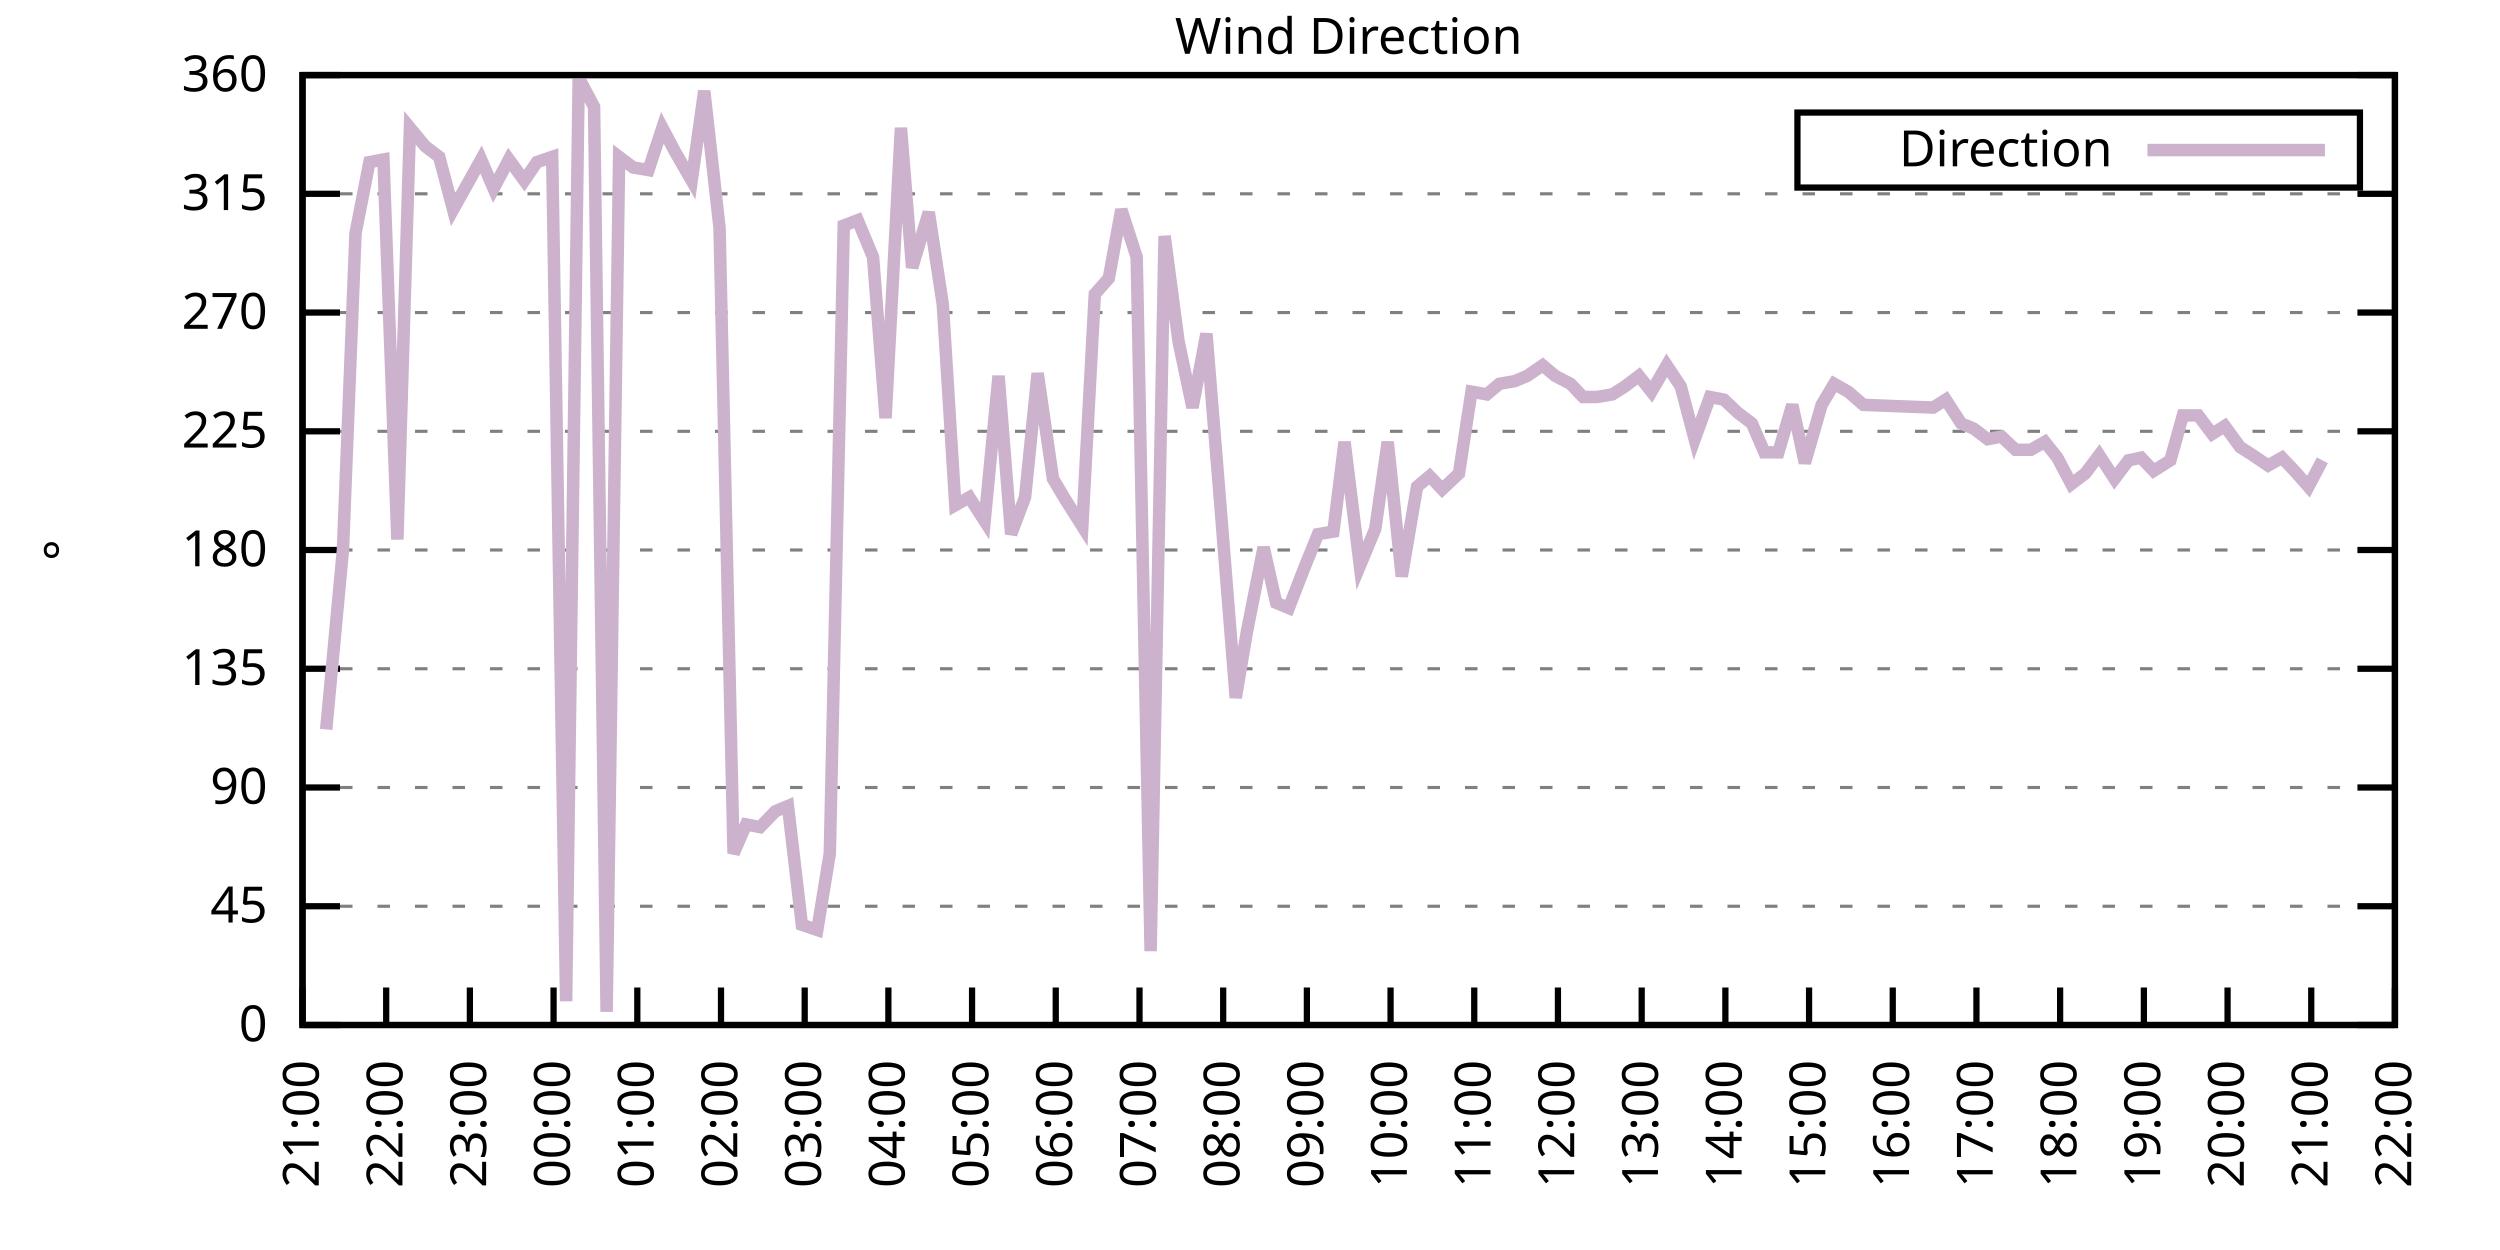
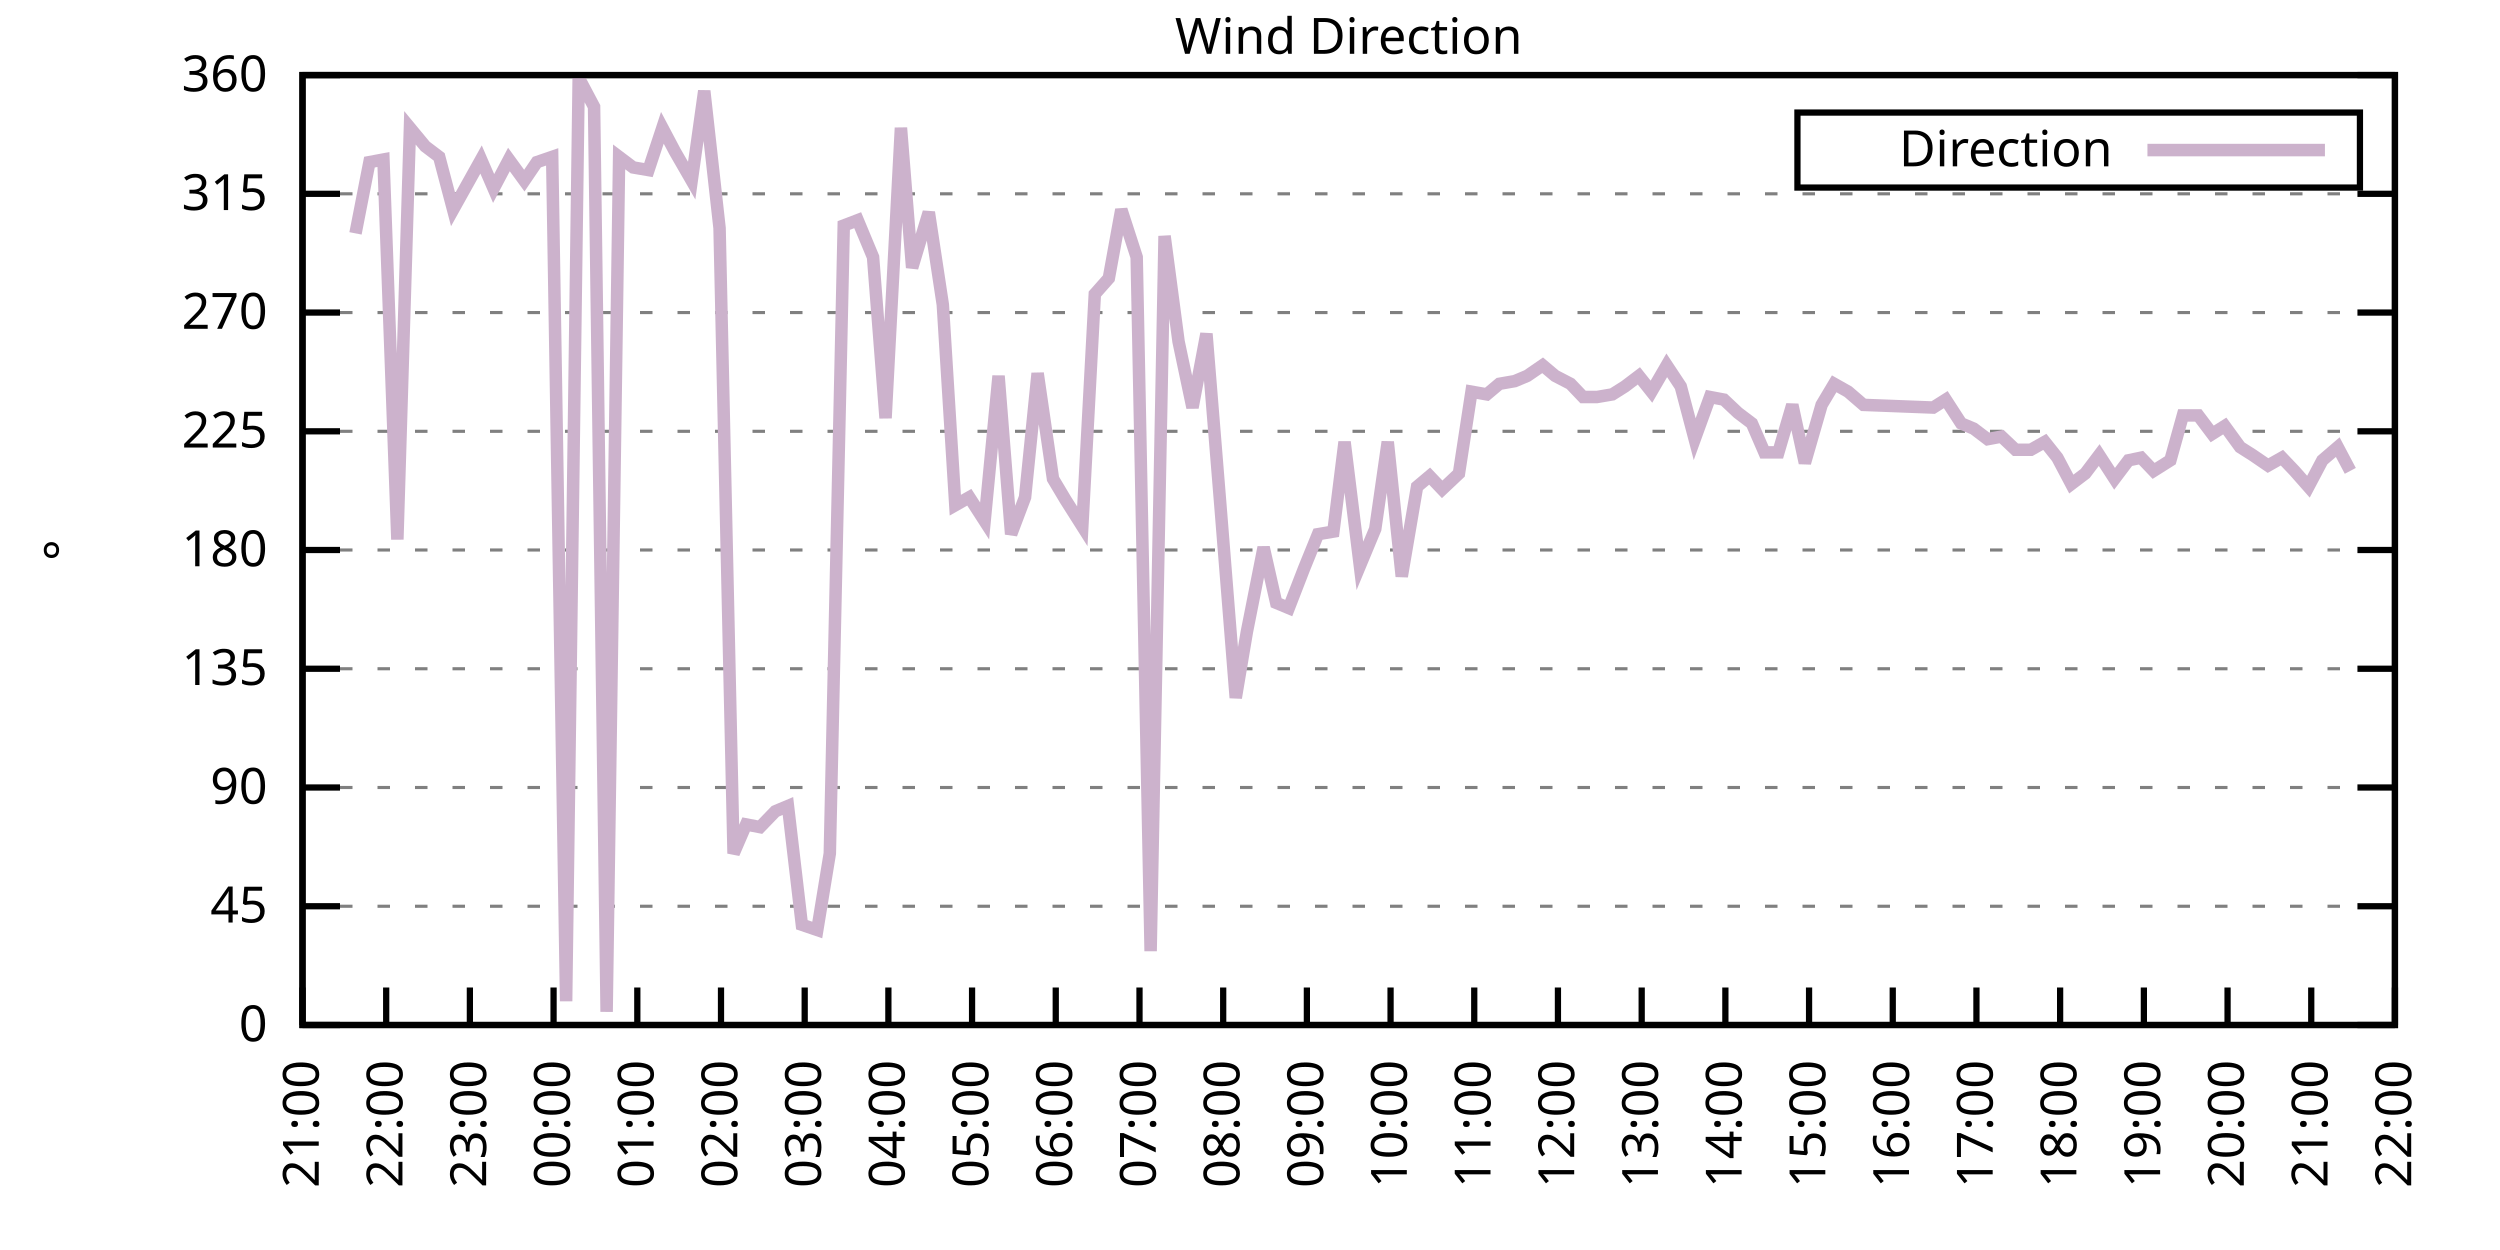
<svg xmlns="http://www.w3.org/2000/svg" xmlns:xlink="http://www.w3.org/1999/xlink" width="400" height="200" viewBox="0 0 400 200">
  <g id="gnuplot_canvas">
    <rect x="0" y="0" width="400" height="200" fill="none" />
    <defs>
      <circle id="gpDot" r="0.5" stroke-width="0.5" stroke="currentColor" />
      <path id="gpPt0" stroke-width="0.333" stroke="currentColor" d="M-1,0 h2 M0,-1 v2" />
      <path id="gpPt1" stroke-width="0.333" stroke="currentColor" d="M-1,-1 L1,1 M1,-1 L-1,1" />
      <path id="gpPt2" stroke-width="0.333" stroke="currentColor" d="M-1,0 L1,0 M0,-1 L0,1 M-1,-1 L1,1 M-1,1 L1,-1" />
      <rect id="gpPt3" stroke-width="0.333" stroke="currentColor" x="-1" y="-1" width="2" height="2" />
      <rect id="gpPt4" stroke-width="0.333" stroke="currentColor" fill="currentColor" x="-1" y="-1" width="2" height="2" />
      <circle id="gpPt5" stroke-width="0.333" stroke="currentColor" cx="0" cy="0" r="1" />
      <use xlink:href="#gpPt5" id="gpPt6" fill="currentColor" stroke="none" />
      <path id="gpPt7" stroke-width="0.333" stroke="currentColor" d="M0,-1.33 L-1.33,0.67 L1.33,0.67 z" />
      <use xlink:href="#gpPt7" id="gpPt8" fill="currentColor" stroke="none" />
      <use xlink:href="#gpPt7" id="gpPt9" stroke="currentColor" transform="rotate(180)" />
      <use xlink:href="#gpPt9" id="gpPt10" fill="currentColor" stroke="none" />
      <use xlink:href="#gpPt3" id="gpPt11" stroke="currentColor" transform="rotate(45)" />
      <use xlink:href="#gpPt11" id="gpPt12" fill="currentColor" stroke="none" />
      <path id="gpPt13" stroke-width="0.333" stroke="currentColor" d="M0,1.330 L1.265,0.411 L0.782,-1.067 L-0.782,-1.076 L-1.265,0.411 z" />
      <use xlink:href="#gpPt13" id="gpPt14" fill="currentColor" stroke="none" />
      <filter id="textbox" filterUnits="objectBoundingBox" x="0" y="0" height="1" width="1">
        <feFlood flood-color="white" flood-opacity="1" result="bgnd" />
        <feComposite in="SourceGraphic" in2="bgnd" operator="atop" />
      </filter>
      <filter id="greybox" filterUnits="objectBoundingBox" x="0" y="0" height="1" width="1">
        <feFlood flood-color="lightgrey" flood-opacity="1" result="grey" />
        <feComposite in="SourceGraphic" in2="grey" operator="atop" />
      </filter>
    </defs>
    <g fill="none" color="white" stroke="currentColor" stroke-width="1.00" stroke-linecap="butt" stroke-linejoin="miter">
</g>
    <g fill="none" color="black" stroke="currentColor" stroke-width="1.00" stroke-linecap="butt" stroke-linejoin="miter">
      <g stroke="none" shape-rendering="crispEdges">
        <polygon fill="rgb(255, 255, 255)" points="48.40,164.00 383.18,164.00 383.18,12.02 48.40,12.02 " />
      </g>
    </g>
    <g fill="none" color="black" stroke="currentColor" stroke-width="1.00" stroke-linecap="butt" stroke-linejoin="miter">
</g>
    <g fill="none" color="black" stroke="black" stroke-width="0.50" stroke-linecap="butt" stroke-linejoin="miter">
</g>
    <g fill="none" color="gray" stroke="currentColor" stroke-width="0.50" stroke-linecap="butt" stroke-linejoin="miter">
      <path stroke="gray" stroke-dasharray="2,4" class="gridline" d="M48.40,164.00 L383.19,164.00  " />
    </g>
    <g fill="none" color="gray" stroke="gray" stroke-width="1.00" stroke-linecap="butt" stroke-linejoin="miter">
</g>
    <g fill="none" color="black" stroke="currentColor" stroke-width="1.00" stroke-linecap="butt" stroke-linejoin="miter">
      <path stroke="black" d="M48.40,164.00 L54.40,164.00 M383.19,164.00 L377.19,164.00  " />
      <g transform="translate(42.80,166.60)" stroke="none" fill="black" font-family="Sans" font-size="8.00" text-anchor="end">
        <text>
          <tspan font-family="Sans"> 0</tspan>
        </text>
      </g>
    </g>
    <g fill="none" color="black" stroke="currentColor" stroke-width="1.00" stroke-linecap="butt" stroke-linejoin="miter">
</g>
    <g fill="none" color="black" stroke="black" stroke-width="0.50" stroke-linecap="butt" stroke-linejoin="miter">
</g>
    <g fill="none" color="gray" stroke="currentColor" stroke-width="0.50" stroke-linecap="butt" stroke-linejoin="miter">
      <path stroke="gray" stroke-dasharray="2,4" class="gridline" d="M48.40,145.00 L383.19,145.00  " />
    </g>
    <g fill="none" color="gray" stroke="gray" stroke-width="1.00" stroke-linecap="butt" stroke-linejoin="miter">
</g>
    <g fill="none" color="black" stroke="currentColor" stroke-width="1.00" stroke-linecap="butt" stroke-linejoin="miter">
      <path stroke="black" d="M48.40,145.00 L54.40,145.00 M383.19,145.00 L377.19,145.00  " />
      <g transform="translate(42.80,147.60)" stroke="none" fill="black" font-family="Sans" font-size="8.00" text-anchor="end">
        <text>
          <tspan font-family="Sans"> 45</tspan>
        </text>
      </g>
    </g>
    <g fill="none" color="black" stroke="currentColor" stroke-width="1.00" stroke-linecap="butt" stroke-linejoin="miter">
</g>
    <g fill="none" color="black" stroke="black" stroke-width="0.50" stroke-linecap="butt" stroke-linejoin="miter">
</g>
    <g fill="none" color="gray" stroke="currentColor" stroke-width="0.50" stroke-linecap="butt" stroke-linejoin="miter">
      <path stroke="gray" stroke-dasharray="2,4" class="gridline" d="M48.40,126.00 L383.19,126.00  " />
    </g>
    <g fill="none" color="gray" stroke="gray" stroke-width="1.00" stroke-linecap="butt" stroke-linejoin="miter">
</g>
    <g fill="none" color="black" stroke="currentColor" stroke-width="1.00" stroke-linecap="butt" stroke-linejoin="miter">
      <path stroke="black" d="M48.40,126.00 L54.40,126.00 M383.19,126.00 L377.19,126.00  " />
      <g transform="translate(42.80,128.60)" stroke="none" fill="black" font-family="Sans" font-size="8.00" text-anchor="end">
        <text>
          <tspan font-family="Sans"> 90</tspan>
        </text>
      </g>
    </g>
    <g fill="none" color="black" stroke="currentColor" stroke-width="1.00" stroke-linecap="butt" stroke-linejoin="miter">
</g>
    <g fill="none" color="black" stroke="black" stroke-width="0.50" stroke-linecap="butt" stroke-linejoin="miter">
</g>
    <g fill="none" color="gray" stroke="currentColor" stroke-width="0.50" stroke-linecap="butt" stroke-linejoin="miter">
      <path stroke="gray" stroke-dasharray="2,4" class="gridline" d="M48.40,107.00 L383.19,107.00  " />
    </g>
    <g fill="none" color="gray" stroke="gray" stroke-width="1.00" stroke-linecap="butt" stroke-linejoin="miter">
</g>
    <g fill="none" color="black" stroke="currentColor" stroke-width="1.00" stroke-linecap="butt" stroke-linejoin="miter">
      <path stroke="black" d="M48.40,107.00 L54.40,107.00 M383.19,107.00 L377.19,107.00  " />
      <g transform="translate(42.80,109.60)" stroke="none" fill="black" font-family="Sans" font-size="8.00" text-anchor="end">
        <text>
          <tspan font-family="Sans"> 135</tspan>
        </text>
      </g>
    </g>
    <g fill="none" color="black" stroke="currentColor" stroke-width="1.00" stroke-linecap="butt" stroke-linejoin="miter">
</g>
    <g fill="none" color="black" stroke="black" stroke-width="0.50" stroke-linecap="butt" stroke-linejoin="miter">
</g>
    <g fill="none" color="gray" stroke="currentColor" stroke-width="0.50" stroke-linecap="butt" stroke-linejoin="miter">
      <path stroke="gray" stroke-dasharray="2,4" class="gridline" d="M48.40,88.00 L383.19,88.00  " />
    </g>
    <g fill="none" color="gray" stroke="gray" stroke-width="1.00" stroke-linecap="butt" stroke-linejoin="miter">
</g>
    <g fill="none" color="black" stroke="currentColor" stroke-width="1.00" stroke-linecap="butt" stroke-linejoin="miter">
      <path stroke="black" d="M48.40,88.00 L54.40,88.00 M383.19,88.00 L377.19,88.00  " />
      <g transform="translate(42.80,90.60)" stroke="none" fill="black" font-family="Sans" font-size="8.00" text-anchor="end">
        <text>
          <tspan font-family="Sans"> 180</tspan>
        </text>
      </g>
    </g>
    <g fill="none" color="black" stroke="currentColor" stroke-width="1.00" stroke-linecap="butt" stroke-linejoin="miter">
</g>
    <g fill="none" color="black" stroke="black" stroke-width="0.50" stroke-linecap="butt" stroke-linejoin="miter">
</g>
    <g fill="none" color="gray" stroke="currentColor" stroke-width="0.50" stroke-linecap="butt" stroke-linejoin="miter">
      <path stroke="gray" stroke-dasharray="2,4" class="gridline" d="M48.40,69.01 L383.19,69.01  " />
    </g>
    <g fill="none" color="gray" stroke="gray" stroke-width="1.00" stroke-linecap="butt" stroke-linejoin="miter">
</g>
    <g fill="none" color="black" stroke="currentColor" stroke-width="1.00" stroke-linecap="butt" stroke-linejoin="miter">
      <path stroke="black" d="M48.40,69.01 L54.40,69.01 M383.19,69.01 L377.19,69.01  " />
      <g transform="translate(42.80,71.61)" stroke="none" fill="black" font-family="Sans" font-size="8.00" text-anchor="end">
        <text>
          <tspan font-family="Sans"> 225</tspan>
        </text>
      </g>
    </g>
    <g fill="none" color="black" stroke="currentColor" stroke-width="1.00" stroke-linecap="butt" stroke-linejoin="miter">
</g>
    <g fill="none" color="black" stroke="black" stroke-width="0.50" stroke-linecap="butt" stroke-linejoin="miter">
</g>
    <g fill="none" color="gray" stroke="currentColor" stroke-width="0.50" stroke-linecap="butt" stroke-linejoin="miter">
      <path stroke="gray" stroke-dasharray="2,4" class="gridline" d="M48.40,50.01 L383.19,50.01  " />
    </g>
    <g fill="none" color="gray" stroke="gray" stroke-width="1.00" stroke-linecap="butt" stroke-linejoin="miter">
</g>
    <g fill="none" color="black" stroke="currentColor" stroke-width="1.00" stroke-linecap="butt" stroke-linejoin="miter">
      <path stroke="black" d="M48.40,50.01 L54.40,50.01 M383.19,50.01 L377.19,50.01  " />
      <g transform="translate(42.80,52.61)" stroke="none" fill="black" font-family="Sans" font-size="8.00" text-anchor="end">
        <text>
          <tspan font-family="Sans"> 270</tspan>
        </text>
      </g>
    </g>
    <g fill="none" color="black" stroke="currentColor" stroke-width="1.00" stroke-linecap="butt" stroke-linejoin="miter">
</g>
    <g fill="none" color="black" stroke="black" stroke-width="0.50" stroke-linecap="butt" stroke-linejoin="miter">
</g>
    <g fill="none" color="gray" stroke="currentColor" stroke-width="0.50" stroke-linecap="butt" stroke-linejoin="miter">
      <path stroke="gray" stroke-dasharray="2,4" class="gridline" d="M48.40,31.01 L383.19,31.01  " />
    </g>
    <g fill="none" color="gray" stroke="gray" stroke-width="1.00" stroke-linecap="butt" stroke-linejoin="miter">
</g>
    <g fill="none" color="black" stroke="currentColor" stroke-width="1.00" stroke-linecap="butt" stroke-linejoin="miter">
      <path stroke="black" d="M48.40,31.01 L54.40,31.01 M383.19,31.01 L377.19,31.01  " />
      <g transform="translate(42.80,33.61)" stroke="none" fill="black" font-family="Sans" font-size="8.00" text-anchor="end">
        <text>
          <tspan font-family="Sans"> 315</tspan>
        </text>
      </g>
    </g>
    <g fill="none" color="black" stroke="currentColor" stroke-width="1.00" stroke-linecap="butt" stroke-linejoin="miter">
</g>
    <g fill="none" color="black" stroke="black" stroke-width="0.50" stroke-linecap="butt" stroke-linejoin="miter">
</g>
    <g fill="none" color="gray" stroke="currentColor" stroke-width="0.50" stroke-linecap="butt" stroke-linejoin="miter">
      <path stroke="gray" stroke-dasharray="2,4" class="gridline" d="M48.40,12.01 L383.19,12.01  " />
    </g>
    <g fill="none" color="gray" stroke="gray" stroke-width="1.00" stroke-linecap="butt" stroke-linejoin="miter">
</g>
    <g fill="none" color="black" stroke="currentColor" stroke-width="1.00" stroke-linecap="butt" stroke-linejoin="miter">
      <path stroke="black" d="M48.40,12.01 L54.40,12.01 M383.19,12.01 L377.19,12.01  " />
      <g transform="translate(42.80,14.61)" stroke="none" fill="black" font-family="Sans" font-size="8.00" text-anchor="end">
        <text>
          <tspan font-family="Sans"> 360</tspan>
        </text>
      </g>
    </g>
    <g fill="none" color="black" stroke="currentColor" stroke-width="1.00" stroke-linecap="butt" stroke-linejoin="miter">
      <path stroke="black" d="M48.40,164.00 L48.40,158.00  " />
      <g transform="translate(51.00,169.60) rotate(270.00)" stroke="none" fill="black" font-family="Sans" font-size="8.00" text-anchor="end">
        <text>
          <tspan font-family="Sans">21:00</tspan>
        </text>
      </g>
    </g>
    <g fill="none" color="black" stroke="currentColor" stroke-width="1.00" stroke-linecap="butt" stroke-linejoin="miter">
      <path stroke="black" d="M61.79,164.00 L61.79,158.00  " />
      <g transform="translate(64.39,169.60) rotate(270.00)" stroke="none" fill="black" font-family="Sans" font-size="8.00" text-anchor="end">
        <text>
          <tspan font-family="Sans">22:00</tspan>
        </text>
      </g>
    </g>
    <g fill="none" color="black" stroke="currentColor" stroke-width="1.00" stroke-linecap="butt" stroke-linejoin="miter">
      <path stroke="black" d="M75.18,164.00 L75.18,158.00  " />
      <g transform="translate(77.78,169.60) rotate(270.00)" stroke="none" fill="black" font-family="Sans" font-size="8.00" text-anchor="end">
        <text>
          <tspan font-family="Sans">23:00</tspan>
        </text>
      </g>
    </g>
    <g fill="none" color="black" stroke="currentColor" stroke-width="1.00" stroke-linecap="butt" stroke-linejoin="miter">
      <path stroke="black" d="M88.57,164.00 L88.57,158.00  " />
      <g transform="translate(91.17,169.60) rotate(270.00)" stroke="none" fill="black" font-family="Sans" font-size="8.00" text-anchor="end">
        <text>
          <tspan font-family="Sans">00:00</tspan>
        </text>
      </g>
    </g>
    <g fill="none" color="black" stroke="currentColor" stroke-width="1.00" stroke-linecap="butt" stroke-linejoin="miter">
      <path stroke="black" d="M101.97,164.00 L101.97,158.00  " />
      <g transform="translate(104.57,169.60) rotate(270.00)" stroke="none" fill="black" font-family="Sans" font-size="8.00" text-anchor="end">
        <text>
          <tspan font-family="Sans">01:00</tspan>
        </text>
      </g>
    </g>
    <g fill="none" color="black" stroke="currentColor" stroke-width="1.00" stroke-linecap="butt" stroke-linejoin="miter">
      <path stroke="black" d="M115.36,164.00 L115.36,158.00  " />
      <g transform="translate(117.96,169.60) rotate(270.00)" stroke="none" fill="black" font-family="Sans" font-size="8.00" text-anchor="end">
        <text>
          <tspan font-family="Sans">02:00</tspan>
        </text>
      </g>
    </g>
    <g fill="none" color="black" stroke="currentColor" stroke-width="1.00" stroke-linecap="butt" stroke-linejoin="miter">
      <path stroke="black" d="M128.75,164.00 L128.75,158.00  " />
      <g transform="translate(131.35,169.60) rotate(270.00)" stroke="none" fill="black" font-family="Sans" font-size="8.00" text-anchor="end">
        <text>
          <tspan font-family="Sans">03:00</tspan>
        </text>
      </g>
    </g>
    <g fill="none" color="black" stroke="currentColor" stroke-width="1.00" stroke-linecap="butt" stroke-linejoin="miter">
      <path stroke="black" d="M142.14,164.00 L142.14,158.00  " />
      <g transform="translate(144.74,169.60) rotate(270.00)" stroke="none" fill="black" font-family="Sans" font-size="8.00" text-anchor="end">
        <text>
          <tspan font-family="Sans">04:00</tspan>
        </text>
      </g>
    </g>
    <g fill="none" color="black" stroke="currentColor" stroke-width="1.00" stroke-linecap="butt" stroke-linejoin="miter">
      <path stroke="black" d="M155.53,164.00 L155.53,158.00  " />
      <g transform="translate(158.13,169.60) rotate(270.00)" stroke="none" fill="black" font-family="Sans" font-size="8.00" text-anchor="end">
        <text>
          <tspan font-family="Sans">05:00</tspan>
        </text>
      </g>
    </g>
    <g fill="none" color="black" stroke="currentColor" stroke-width="1.00" stroke-linecap="butt" stroke-linejoin="miter">
      <path stroke="black" d="M168.92,164.00 L168.92,158.00  " />
      <g transform="translate(171.52,169.60) rotate(270.00)" stroke="none" fill="black" font-family="Sans" font-size="8.00" text-anchor="end">
        <text>
          <tspan font-family="Sans">06:00</tspan>
        </text>
      </g>
    </g>
    <g fill="none" color="black" stroke="currentColor" stroke-width="1.00" stroke-linecap="butt" stroke-linejoin="miter">
      <path stroke="black" d="M182.32,164.00 L182.32,158.00  " />
      <g transform="translate(184.92,169.60) rotate(270.00)" stroke="none" fill="black" font-family="Sans" font-size="8.00" text-anchor="end">
        <text>
          <tspan font-family="Sans">07:00</tspan>
        </text>
      </g>
    </g>
    <g fill="none" color="black" stroke="currentColor" stroke-width="1.00" stroke-linecap="butt" stroke-linejoin="miter">
      <path stroke="black" d="M195.71,164.00 L195.71,158.00  " />
      <g transform="translate(198.31,169.60) rotate(270.00)" stroke="none" fill="black" font-family="Sans" font-size="8.00" text-anchor="end">
        <text>
          <tspan font-family="Sans">08:00</tspan>
        </text>
      </g>
    </g>
    <g fill="none" color="black" stroke="currentColor" stroke-width="1.00" stroke-linecap="butt" stroke-linejoin="miter">
      <path stroke="black" d="M209.10,164.00 L209.10,158.00  " />
      <g transform="translate(211.70,169.60) rotate(270.00)" stroke="none" fill="black" font-family="Sans" font-size="8.00" text-anchor="end">
        <text>
          <tspan font-family="Sans">09:00</tspan>
        </text>
      </g>
    </g>
    <g fill="none" color="black" stroke="currentColor" stroke-width="1.00" stroke-linecap="butt" stroke-linejoin="miter">
      <path stroke="black" d="M222.49,164.00 L222.49,158.00  " />
      <g transform="translate(225.09,169.60) rotate(270.00)" stroke="none" fill="black" font-family="Sans" font-size="8.00" text-anchor="end">
        <text>
          <tspan font-family="Sans">10:00</tspan>
        </text>
      </g>
    </g>
    <g fill="none" color="black" stroke="currentColor" stroke-width="1.00" stroke-linecap="butt" stroke-linejoin="miter">
      <path stroke="black" d="M235.88,164.00 L235.88,158.00  " />
      <g transform="translate(238.48,169.60) rotate(270.00)" stroke="none" fill="black" font-family="Sans" font-size="8.00" text-anchor="end">
        <text>
          <tspan font-family="Sans">11:00</tspan>
        </text>
      </g>
    </g>
    <g fill="none" color="black" stroke="currentColor" stroke-width="1.00" stroke-linecap="butt" stroke-linejoin="miter">
      <path stroke="black" d="M249.27,164.00 L249.27,158.00  " />
      <g transform="translate(251.87,169.60) rotate(270.00)" stroke="none" fill="black" font-family="Sans" font-size="8.00" text-anchor="end">
        <text>
          <tspan font-family="Sans">12:00</tspan>
        </text>
      </g>
    </g>
    <g fill="none" color="black" stroke="currentColor" stroke-width="1.00" stroke-linecap="butt" stroke-linejoin="miter">
      <path stroke="black" d="M262.67,164.00 L262.67,158.00  " />
      <g transform="translate(265.27,169.60) rotate(270.00)" stroke="none" fill="black" font-family="Sans" font-size="8.00" text-anchor="end">
        <text>
          <tspan font-family="Sans">13:00</tspan>
        </text>
      </g>
    </g>
    <g fill="none" color="black" stroke="currentColor" stroke-width="1.00" stroke-linecap="butt" stroke-linejoin="miter">
      <path stroke="black" d="M276.06,164.00 L276.06,158.00  " />
      <g transform="translate(278.66,169.60) rotate(270.00)" stroke="none" fill="black" font-family="Sans" font-size="8.00" text-anchor="end">
        <text>
          <tspan font-family="Sans">14:00</tspan>
        </text>
      </g>
    </g>
    <g fill="none" color="black" stroke="currentColor" stroke-width="1.00" stroke-linecap="butt" stroke-linejoin="miter">
      <path stroke="black" d="M289.45,164.00 L289.45,158.00  " />
      <g transform="translate(292.05,169.60) rotate(270.00)" stroke="none" fill="black" font-family="Sans" font-size="8.00" text-anchor="end">
        <text>
          <tspan font-family="Sans">15:00</tspan>
        </text>
      </g>
    </g>
    <g fill="none" color="black" stroke="currentColor" stroke-width="1.00" stroke-linecap="butt" stroke-linejoin="miter">
      <path stroke="black" d="M302.84,164.00 L302.84,158.00  " />
      <g transform="translate(305.44,169.60) rotate(270.00)" stroke="none" fill="black" font-family="Sans" font-size="8.00" text-anchor="end">
        <text>
          <tspan font-family="Sans">16:00</tspan>
        </text>
      </g>
    </g>
    <g fill="none" color="black" stroke="currentColor" stroke-width="1.00" stroke-linecap="butt" stroke-linejoin="miter">
      <path stroke="black" d="M316.23,164.00 L316.23,158.00  " />
      <g transform="translate(318.83,169.60) rotate(270.00)" stroke="none" fill="black" font-family="Sans" font-size="8.00" text-anchor="end">
        <text>
          <tspan font-family="Sans">17:00</tspan>
        </text>
      </g>
    </g>
    <g fill="none" color="black" stroke="currentColor" stroke-width="1.00" stroke-linecap="butt" stroke-linejoin="miter">
      <path stroke="black" d="M329.62,164.00 L329.62,158.00  " />
      <g transform="translate(332.22,169.60) rotate(270.00)" stroke="none" fill="black" font-family="Sans" font-size="8.00" text-anchor="end">
        <text>
          <tspan font-family="Sans">18:00</tspan>
        </text>
      </g>
    </g>
    <g fill="none" color="black" stroke="currentColor" stroke-width="1.00" stroke-linecap="butt" stroke-linejoin="miter">
      <path stroke="black" d="M343.02,164.00 L343.02,158.00  " />
      <g transform="translate(345.62,169.60) rotate(270.00)" stroke="none" fill="black" font-family="Sans" font-size="8.00" text-anchor="end">
        <text>
          <tspan font-family="Sans">19:00</tspan>
        </text>
      </g>
    </g>
    <g fill="none" color="black" stroke="currentColor" stroke-width="1.00" stroke-linecap="butt" stroke-linejoin="miter">
      <path stroke="black" d="M356.41,164.00 L356.41,158.00  " />
      <g transform="translate(359.01,169.60) rotate(270.00)" stroke="none" fill="black" font-family="Sans" font-size="8.00" text-anchor="end">
        <text>
          <tspan font-family="Sans">20:00</tspan>
        </text>
      </g>
    </g>
    <g fill="none" color="black" stroke="currentColor" stroke-width="1.00" stroke-linecap="butt" stroke-linejoin="miter">
      <path stroke="black" d="M369.80,164.00 L369.80,158.00  " />
      <g transform="translate(372.40,169.60) rotate(270.00)" stroke="none" fill="black" font-family="Sans" font-size="8.00" text-anchor="end">
        <text>
          <tspan font-family="Sans">21:00</tspan>
        </text>
      </g>
    </g>
    <g fill="none" color="black" stroke="currentColor" stroke-width="1.00" stroke-linecap="butt" stroke-linejoin="miter">
      <path stroke="black" d="M383.19,164.00 L383.19,158.00  " />
      <g transform="translate(385.79,169.60) rotate(270.00)" stroke="none" fill="black" font-family="Sans" font-size="8.00" text-anchor="end">
        <text>
          <tspan font-family="Sans">22:00</tspan>
        </text>
      </g>
    </g>
    <g fill="none" color="black" stroke="currentColor" stroke-width="1.00" stroke-linecap="butt" stroke-linejoin="miter">
</g>
    <g fill="none" color="black" stroke="currentColor" stroke-width="1.00" stroke-linecap="butt" stroke-linejoin="miter">
      <path stroke="black" d="M48.40,12.01 L48.40,164.00 L383.19,164.00 L383.19,12.01 L48.40,12.01 Z  " />
    </g>
    <g fill="none" color="black" stroke="currentColor" stroke-width="1.00" stroke-linecap="butt" stroke-linejoin="miter">
</g>
    <g fill="none" color="black" stroke="currentColor" stroke-width="1.00" stroke-linecap="butt" stroke-linejoin="miter">
      <path stroke="black" d="M287.59,30.01 L287.59,18.01 L377.59,18.01 L377.59,30.01 L287.59,30.01 Z  " />
    </g>
    <g id="Wind_direction_plot_1">
      <g fill="none" color="white" stroke="black" stroke-width="2.00" stroke-linecap="butt" stroke-linejoin="miter">
</g>
      <g fill="none" color="black" stroke="currentColor" stroke-width="2.00" stroke-linecap="butt" stroke-linejoin="miter">
        <g transform="translate(337.99,26.61)" stroke="none" fill="black" font-family="Sans" font-size="8.00" text-anchor="end">
          <text>
            <tspan font-family="Sans">Direction</tspan>
          </text>
        </g>
      </g>
      <g fill="none" color="black" stroke="currentColor" stroke-width="2.00" stroke-linecap="butt" stroke-linejoin="miter">
-         <path stroke="rgb(204, 178, 204)" d="M343.59,24.01 L371.99,24.01 M52.19,116.71 L54.87,88.00 L56.88,37.34 L59.11,25.94 L61.35,25.52 L63.58,86.32   L65.59,20.45 L68.04,23.41 L70.27,25.10 L72.50,33.54 L76.97,25.52 L78.98,30.16 L81.43,25.52 L83.89,28.90   L85.90,25.94 L88.35,25.10 L90.58,160.20 L92.59,12.43 L95.05,17.08 L97.06,161.89 L99.06,25.10 L101.30,26.79   L103.75,27.21 L105.98,20.45 L107.99,24.25 L110.67,28.90 L112.68,14.54 L115.13,36.50 L117.37,136.56 L119.38,131.91   L121.61,132.34 L124.06,129.80 L126.07,128.96 L128.30,147.96 L130.76,148.80 L132.77,136.56 L135.00,36.08 L137.23,35.23   L139.69,41.14 L141.69,66.90 L144.15,20.45 L145.94,42.83 L148.61,33.96 L150.85,48.74 L152.85,80.83 L155.09,79.56   L157.54,83.36 L159.77,60.14 L161.78,85.47 L164.01,79.56 L166.02,59.72 L168.48,76.61 L170.49,79.98 L173.17,84.21   L175.17,47.05 L177.41,44.52 L179.41,33.54 L181.87,41.14 L184.10,152.18 L186.33,37.76 L188.57,54.65 L190.80,65.21   L193.03,53.39 L195.26,80.83 L197.72,111.65 L199.50,101.09 L202.18,87.58 L204.19,96.45 L206.20,97.29 L208.65,90.96   L210.88,85.47 L213.34,85.05 L215.13,70.70 L217.58,90.54 L220.04,84.63 L222.04,70.70 L224.28,92.23 L226.73,77.87   L228.74,76.18 L230.75,78.29 L233.43,75.76 L235.44,62.67 L237.89,63.10 L239.90,61.41 L242.36,60.98 L244.36,60.14   L246.82,58.45 L248.83,60.14 L251.28,61.41 L253.29,63.52 L255.52,63.52 L257.98,63.10 L259.99,61.83 L262.22,60.14   L264.23,62.67 L266.68,58.45 L268.92,61.83 L271.15,70.27 L273.60,63.52 L275.83,63.94 L278.07,66.05 L280.30,67.74   L282.31,72.38 L284.54,72.38 L286.77,64.78 L288.78,74.07 L291.46,64.78 L293.47,61.41 L295.70,62.67 L298.15,64.78   L309.31,65.21 L311.32,63.94 L313.78,67.74 L315.79,68.58 L318.02,70.27 L320.25,69.85 L322.48,71.96 L324.94,71.96   L327.17,70.70 L329.18,73.23 L331.41,77.45 L333.64,75.76 L335.87,72.81 L338.33,76.61 L340.56,73.65 L342.57,73.23   L344.58,75.34 L347.26,73.65 L349.26,66.47 L351.72,66.47 L353.95,69.43 L355.96,68.16 L358.42,71.54 L360.42,72.81   L362.88,74.49 L365.11,73.23 L367.12,75.34 L369.35,77.87 L371.58,73.65  " />
+         <path stroke="rgb(204, 178, 204)" d="M343.59,24.01 L371.99,24.01 M56.88,37.34 L59.11,25.94 L61.35,25.52 L63.58,86.32 L65.59,20.45 L68.04,23.41   L70.27,25.10 L72.50,33.54 L76.97,25.52 L78.98,30.16 L81.43,25.52 L83.89,28.90 L85.90,25.94 L88.35,25.10   L90.58,160.20 L92.59,12.43 L95.05,17.08 L97.06,161.89 L99.06,25.10 L101.30,26.79 L103.75,27.21 L105.98,20.45   L107.99,24.25 L110.67,28.90 L112.68,14.54 L115.13,36.50 L117.37,136.56 L119.38,131.91 L121.61,132.34 L124.06,129.80   L126.07,128.96 L128.30,147.96 L130.76,148.80 L132.77,136.56 L135.00,36.08 L137.23,35.23 L139.69,41.14 L141.69,66.90   L144.15,20.45 L145.94,42.83 L148.61,33.96 L150.85,48.74 L152.85,80.83 L155.09,79.56 L157.54,83.36 L159.77,60.14   L161.78,85.47 L164.01,79.56 L166.02,59.72 L168.48,76.61 L170.49,79.98 L173.17,84.21 L175.17,47.05 L177.41,44.52   L179.41,33.54 L181.87,41.14 L184.10,152.18 L186.33,37.76 L188.57,54.65 L190.80,65.21 L193.03,53.39 L195.26,80.83   L197.72,111.65 L199.50,101.09 L202.18,87.58 L204.19,96.45 L206.20,97.29 L208.65,90.96 L210.88,85.47 L213.34,85.05   L215.13,70.70 L217.58,90.54 L220.04,84.63 L222.04,70.70 L224.28,92.23 L226.73,77.87 L228.74,76.18 L230.75,78.29   L233.43,75.76 L235.44,62.67 L237.89,63.10 L239.90,61.41 L242.36,60.98 L244.36,60.14 L246.82,58.45 L248.83,60.14   L251.28,61.41 L253.29,63.52 L255.52,63.52 L257.98,63.10 L259.99,61.83 L262.22,60.14 L264.23,62.67 L266.68,58.45   L268.92,61.83 L271.15,70.27 L273.60,63.52 L275.83,63.94 L278.07,66.05 L280.30,67.74 L282.31,72.38 L284.54,72.38   L286.77,64.78 L288.78,74.07 L291.46,64.78 L293.47,61.41 L295.70,62.67 L298.15,64.78 L309.31,65.21 L311.32,63.94   L313.78,67.74 L315.79,68.58 L318.02,70.27 L320.25,69.85 L322.48,71.96 L324.94,71.96 L327.17,70.70 L329.18,73.23   L331.41,77.45 L333.64,75.76 L335.87,72.81 L338.33,76.61 L340.56,73.65 L342.57,73.23 L344.58,75.34 L347.26,73.65   L349.26,66.47 L351.72,66.47 L353.95,69.43 L355.96,68.16 L358.42,71.54 L360.42,72.81 L362.88,74.49 L365.11,73.23   L367.12,75.34 L369.35,77.87 L371.58,73.65 L374.04,71.54 L376.05,75.34  " />
      </g>
    </g>
    <g fill="none" color="black" stroke="currentColor" stroke-width="2.00" stroke-linecap="butt" stroke-linejoin="miter">
</g>
    <g fill="none" color="black" stroke="black" stroke-width="1.00" stroke-linecap="butt" stroke-linejoin="miter">
</g>
    <g fill="none" color="black" stroke="currentColor" stroke-width="1.00" stroke-linecap="butt" stroke-linejoin="miter">
      <path stroke="black" d="M48.40,12.01 L48.40,164.00 L383.19,164.00 L383.19,12.01 L48.40,12.01 Z  " />
      <g transform="translate(12.80,88.01) rotate(270.00)" stroke="none" fill="black" font-family="Sans" font-size="8.00" text-anchor="middle">
        <text>
          <tspan font-family="Sans">°</tspan>
        </text>
      </g>
    </g>
    <g fill="none" color="black" stroke="currentColor" stroke-width="1.00" stroke-linecap="butt" stroke-linejoin="miter">
</g>
    <g fill="none" color="black" stroke="currentColor" stroke-width="1.00" stroke-linecap="butt" stroke-linejoin="miter">
      <g transform="translate(215.79,8.61)" stroke="none" fill="black" font-family="Sans" font-size="8.00" text-anchor="middle">
        <text>
          <tspan font-family="Sans">Wind Direction</tspan>
        </text>
      </g>
    </g>
    <g fill="none" color="black" stroke="currentColor" stroke-width="1.00" stroke-linecap="butt" stroke-linejoin="miter">
</g>
  </g>
</svg>
